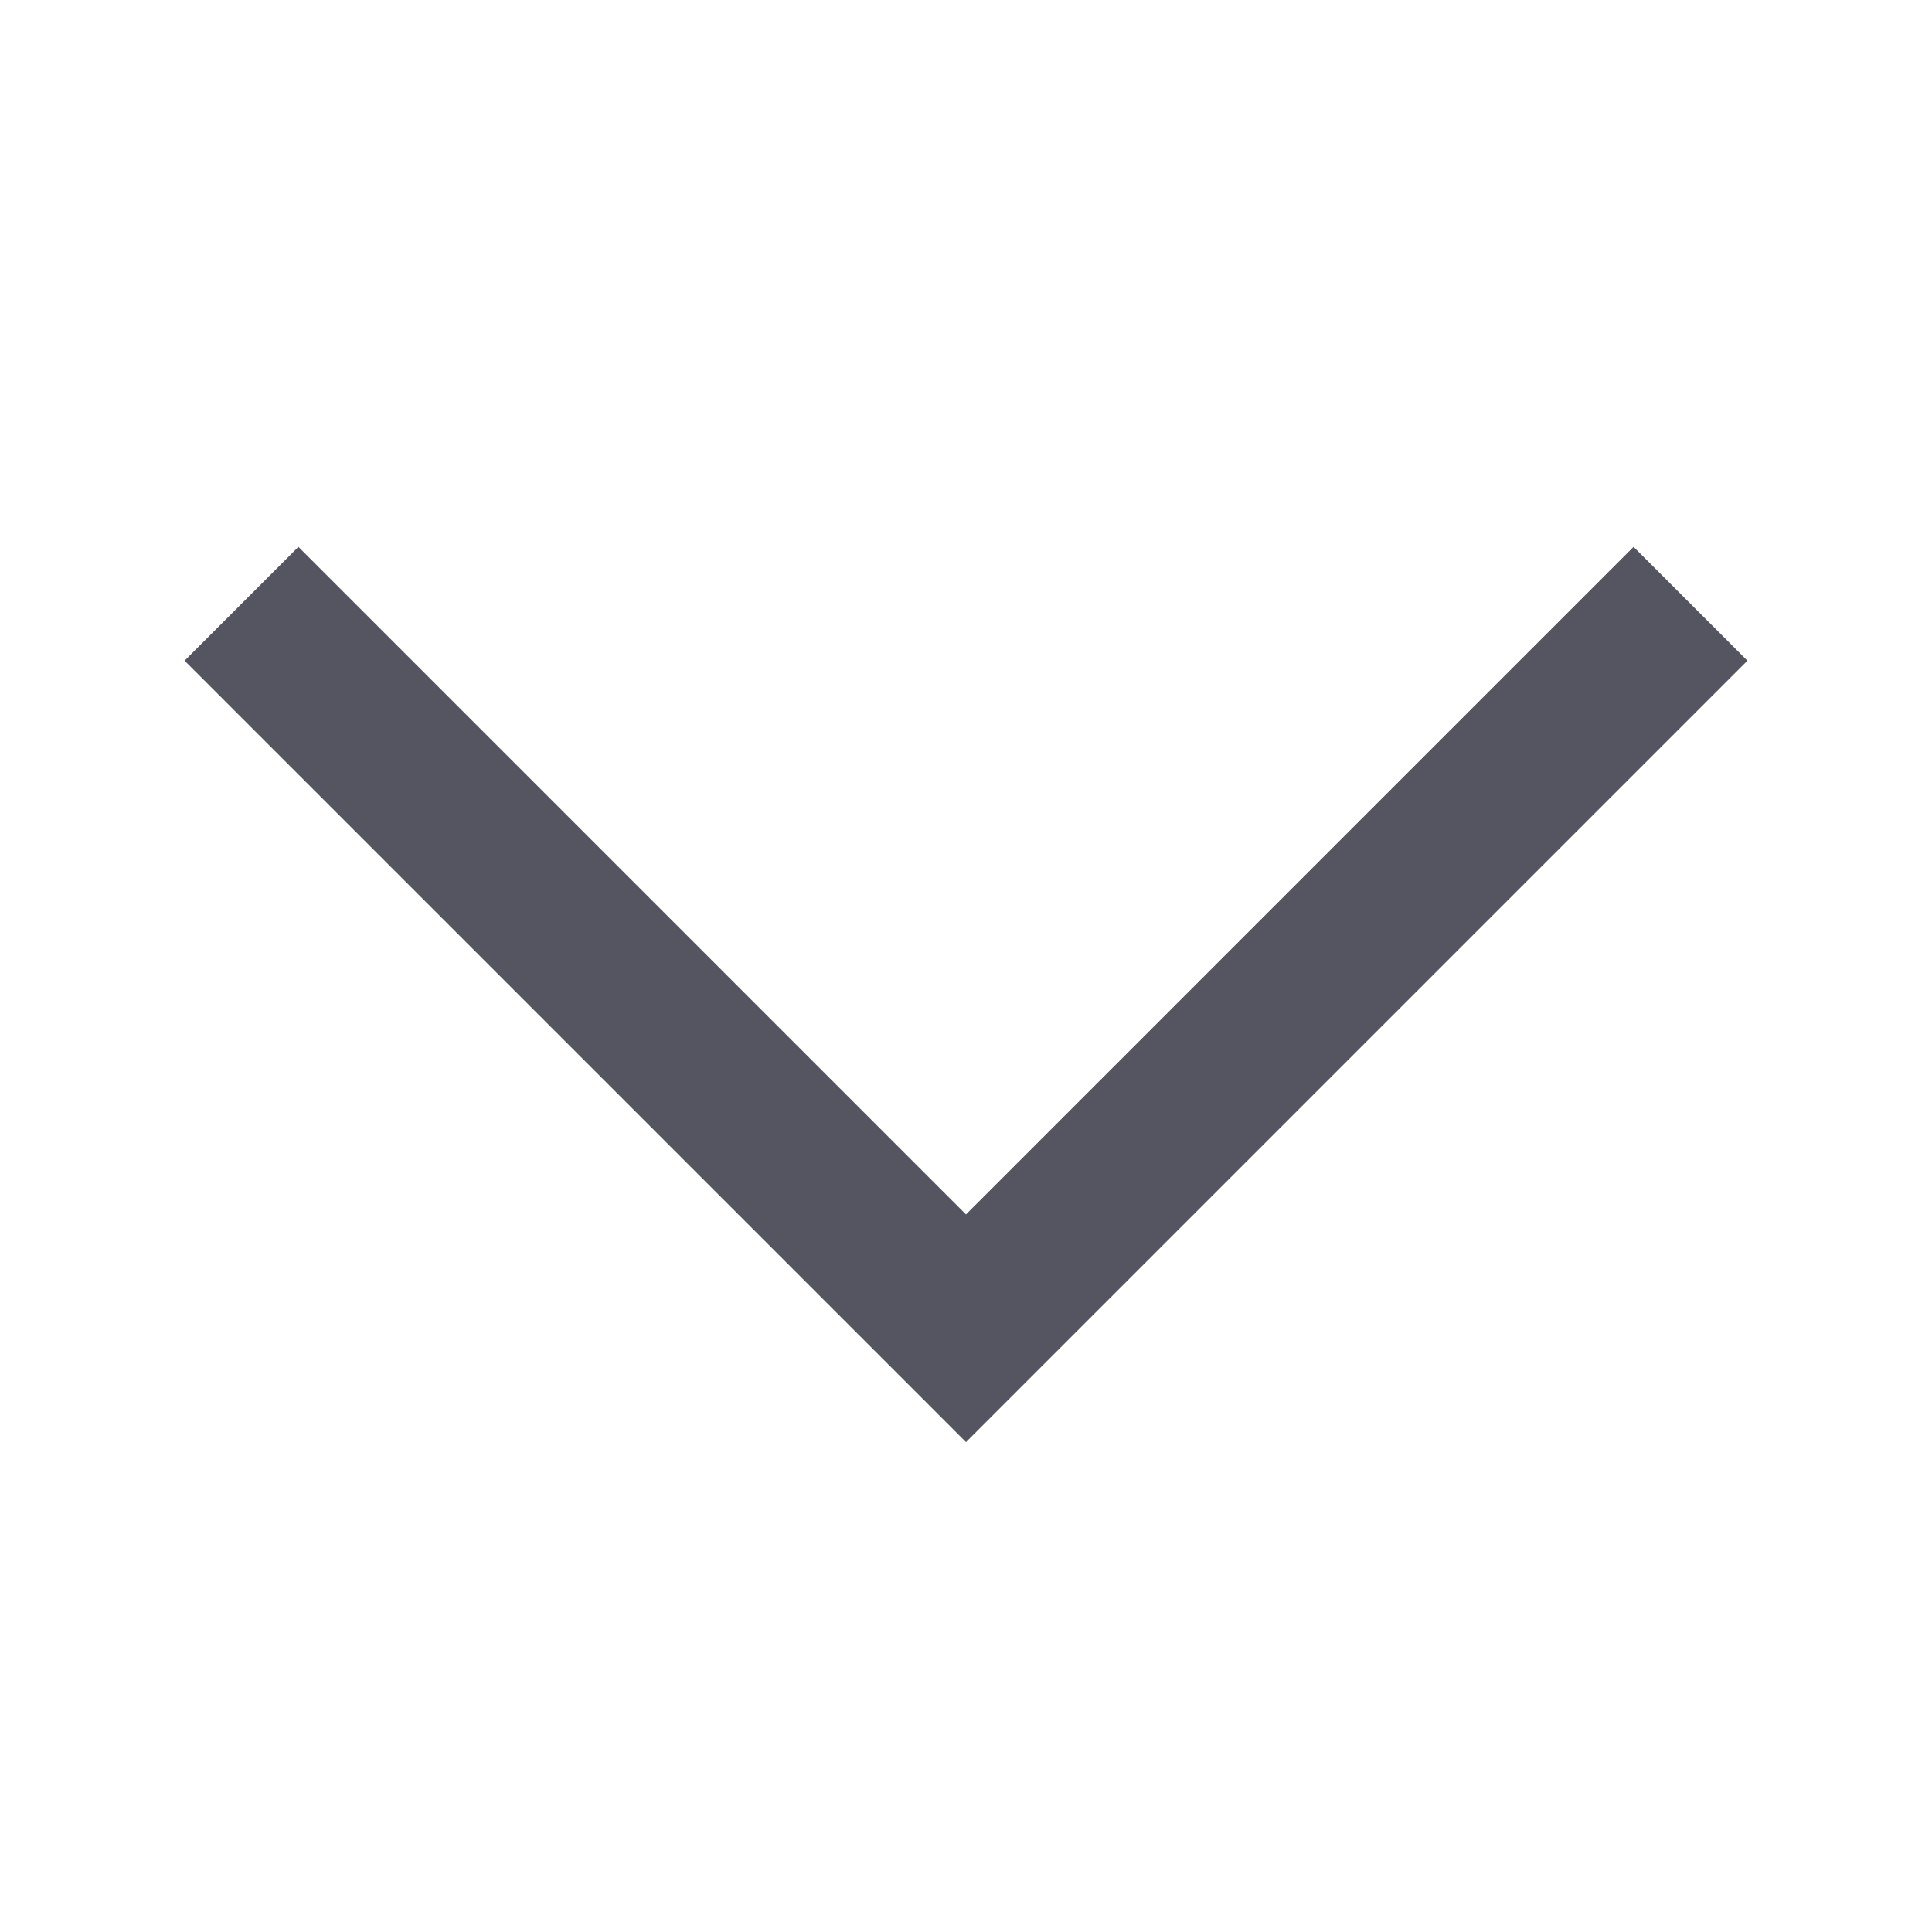
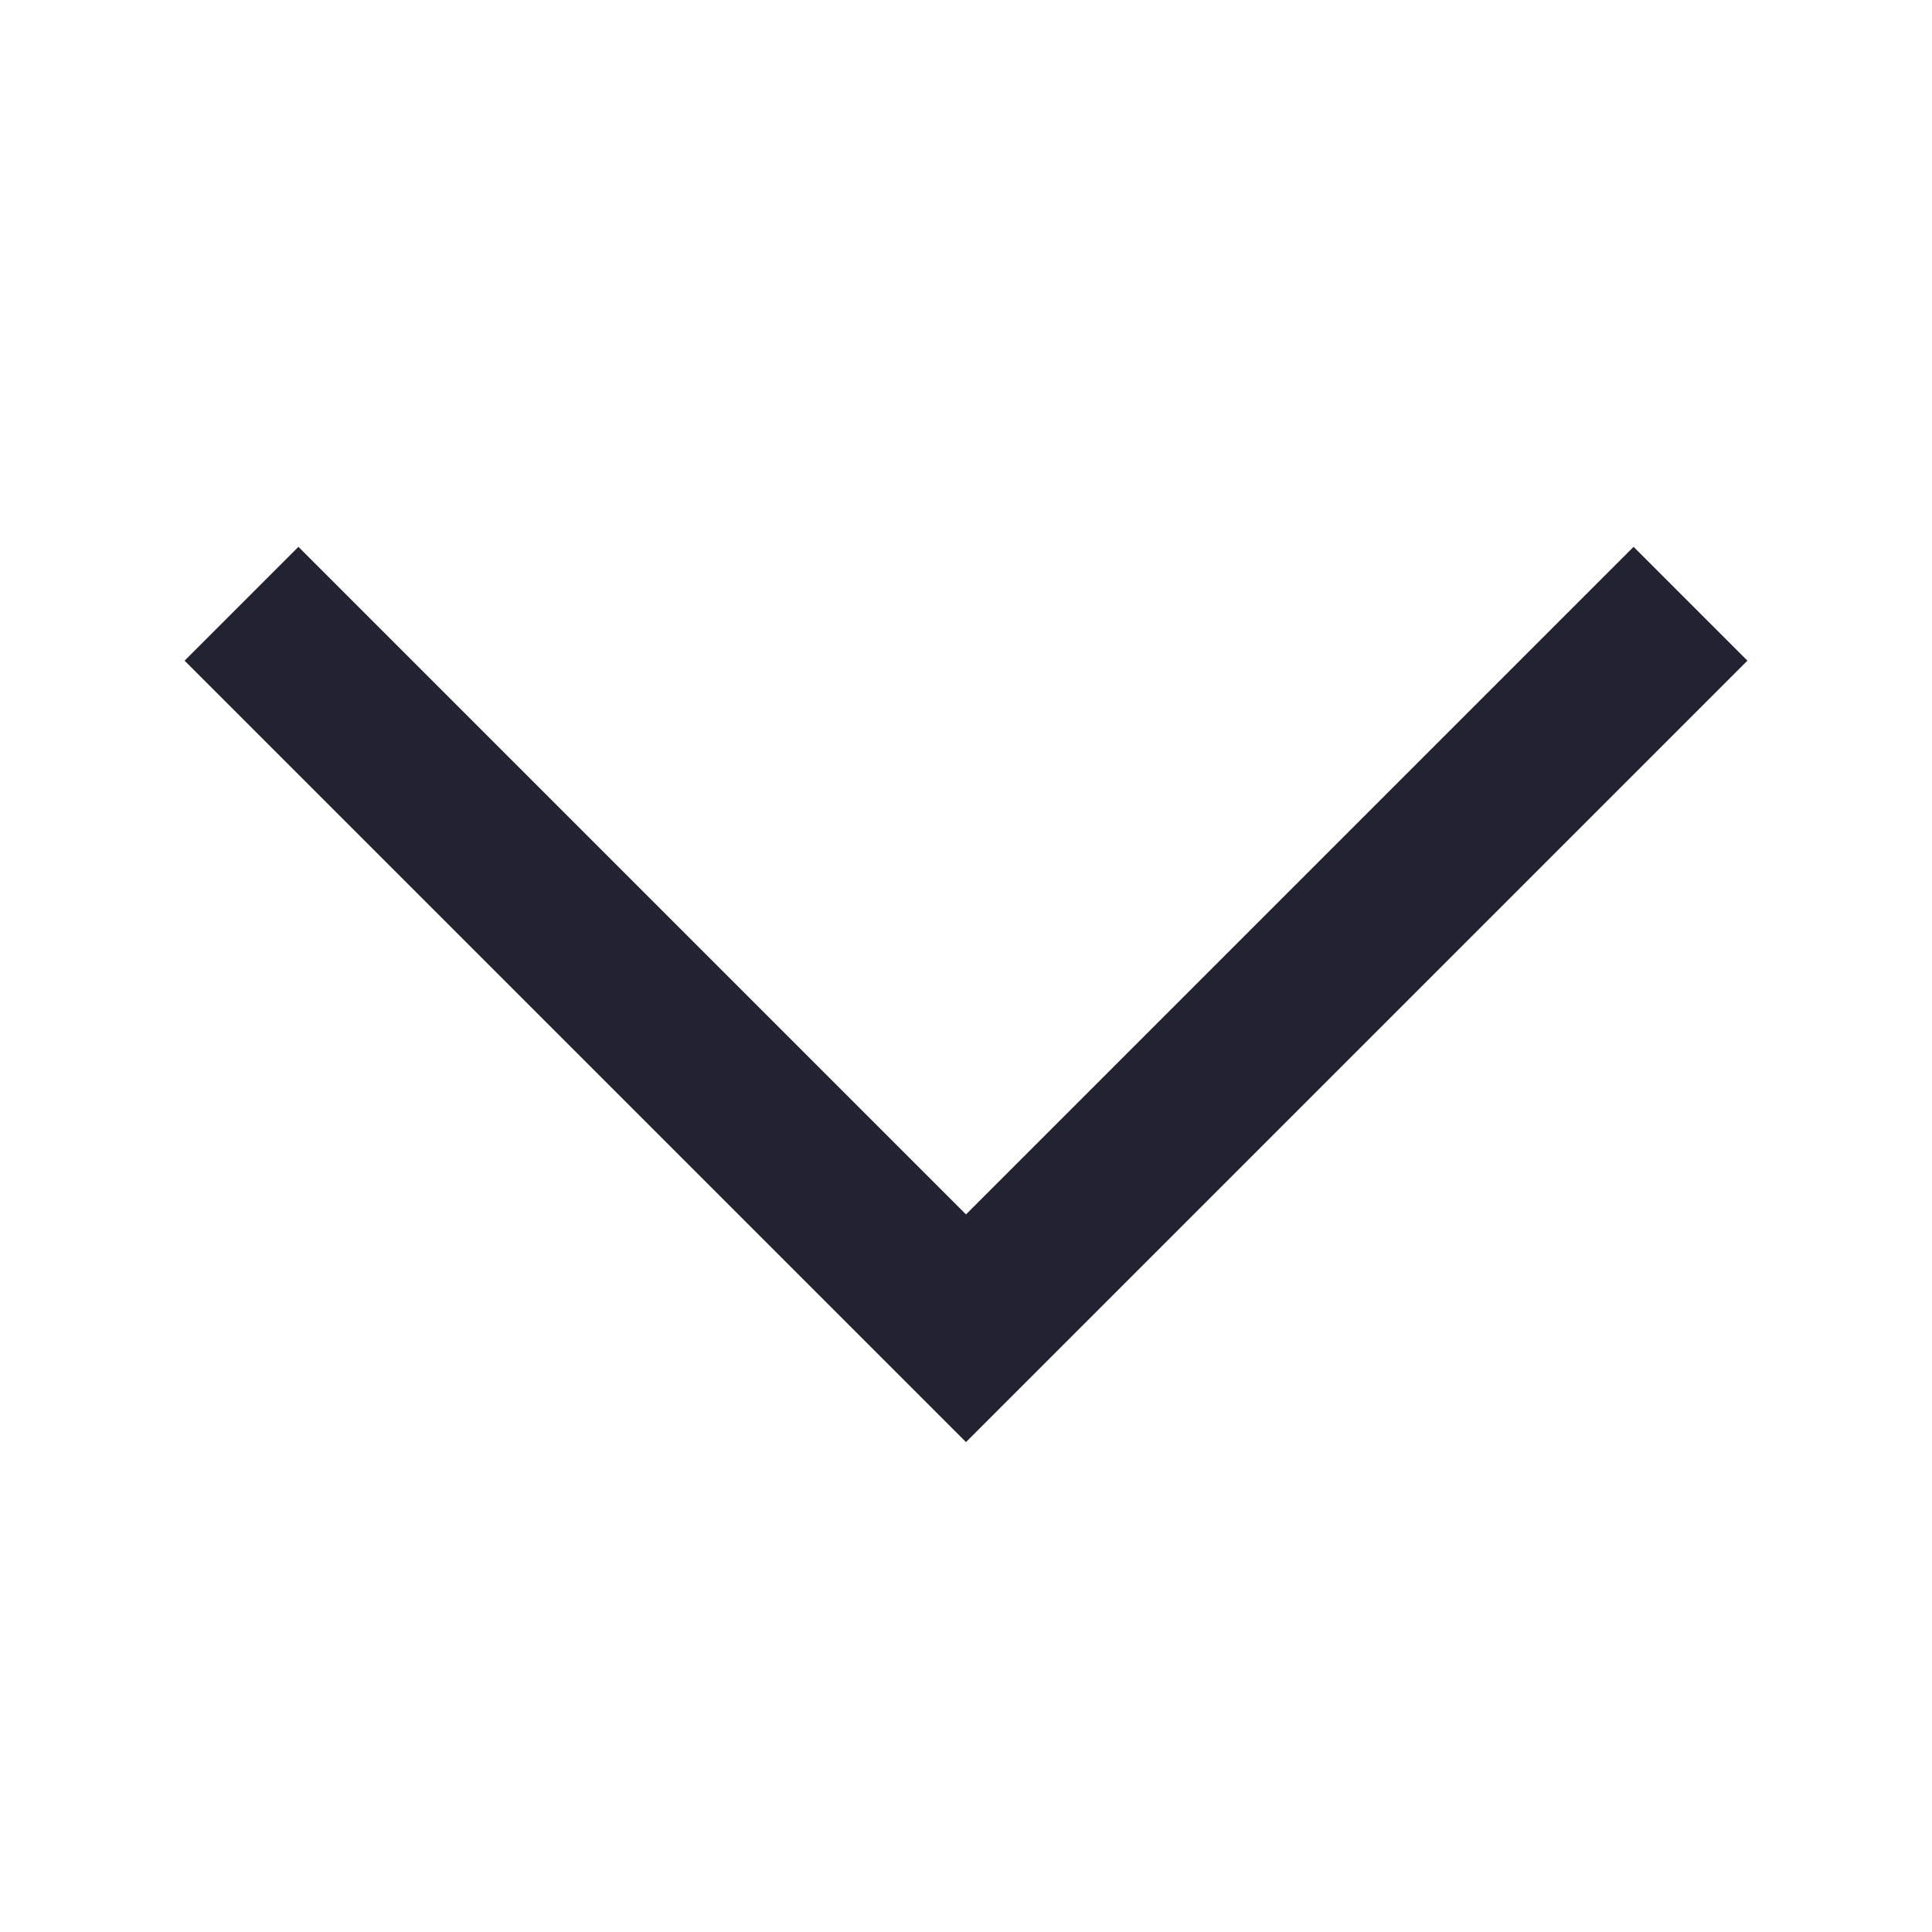
<svg xmlns="http://www.w3.org/2000/svg" width="24" height="24" viewBox="0 0 24 24" fill="none">
-   <path d="M3 7.5L12 16.5L21 7.5" stroke="#545560" stroke-width="2" />
+   <path d="M3 7.5L12 16.5L21 7.5" stroke="#222330" stroke-width="2" />
</svg>
